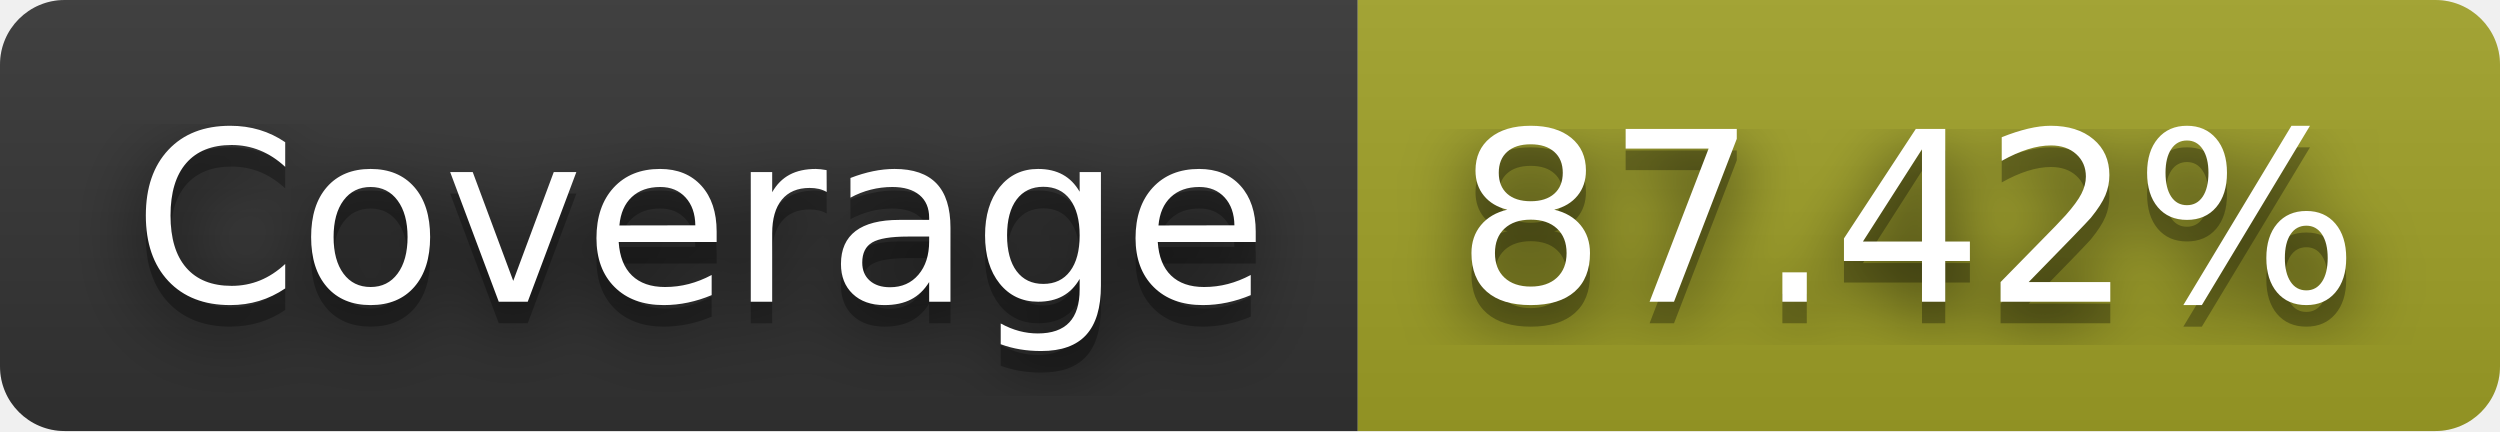
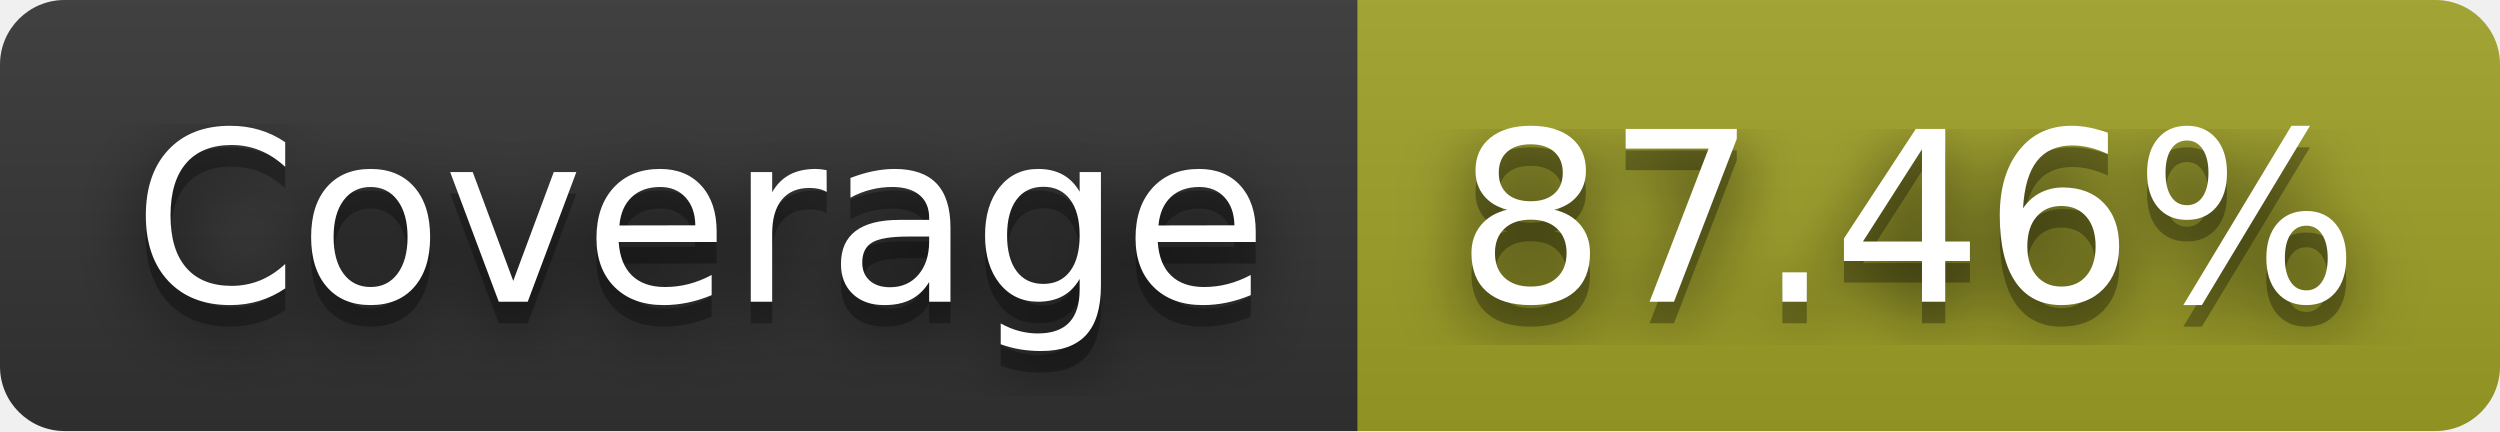
- <svg xmlns="http://www.w3.org/2000/svg" width="116" height="20" role="img" aria-label="Coverage: 87.42%">
+ <svg xmlns="http://www.w3.org/2000/svg" width="116" height="20" role="img" aria-label="Coverage: 87.46%">
  <filter id="blur">
    <feGaussianBlur stdDeviation="16" />
  </filter>
  <linearGradient id="s" x2="0" y2="100%">
    <stop offset="0" stop-color="#bbb" stop-opacity=".1" />
    <stop offset="1" stop-opacity=".1" />
  </linearGradient>
  <clipPath id="r">
    <rect width="116" height="20" rx="3" />
  </clipPath>
  <g clip-path="url(#r)">
    <rect width="63" height="20" fill="#333" />
    <rect x="63" width="53" height="20" fill="#a0a127" />
    <rect width="116" height="20" fill="url(#s)" />
  </g>
  <g fill="#fff" text-anchor="middle" font-family="Verdana,Geneva,DejaVu Sans,sans-serif" text-rendering="geometricPrecision" font-size="110">
    <g transform="scale(.1)">
      <g aria-hidden="true" fill="#010101">
        <text x="325" y="150" fill-opacity=".8" filter="url(#blur)" textLength="530">Coverage</text>
        <text x="325" y="150" fill-opacity=".3" textLength="530">Coverage</text>
      </g>
      <text x="325" y="140" textLength="530">Coverage</text>
    </g>
    <g transform="scale(.1)">
      <g aria-hidden="true" fill="#010101">
-         <text x="885" y="150" fill-opacity=".8" filter="url(#blur)" textLength="430">87.42%</text>
-         <text x="885" y="150" fill-opacity=".3" textLength="430">87.42%</text>
+         <text x="885" y="150" fill-opacity=".8" filter="url(#blur)" textLength="430">87.46%</text>
+         <text x="885" y="150" fill-opacity=".3" textLength="430">87.46%</text>
      </g>
-       <text x="885" y="140" textLength="430">87.42%</text>
+       <text x="885" y="140" textLength="430">87.46%</text>
    </g>
  </g>
</svg>
